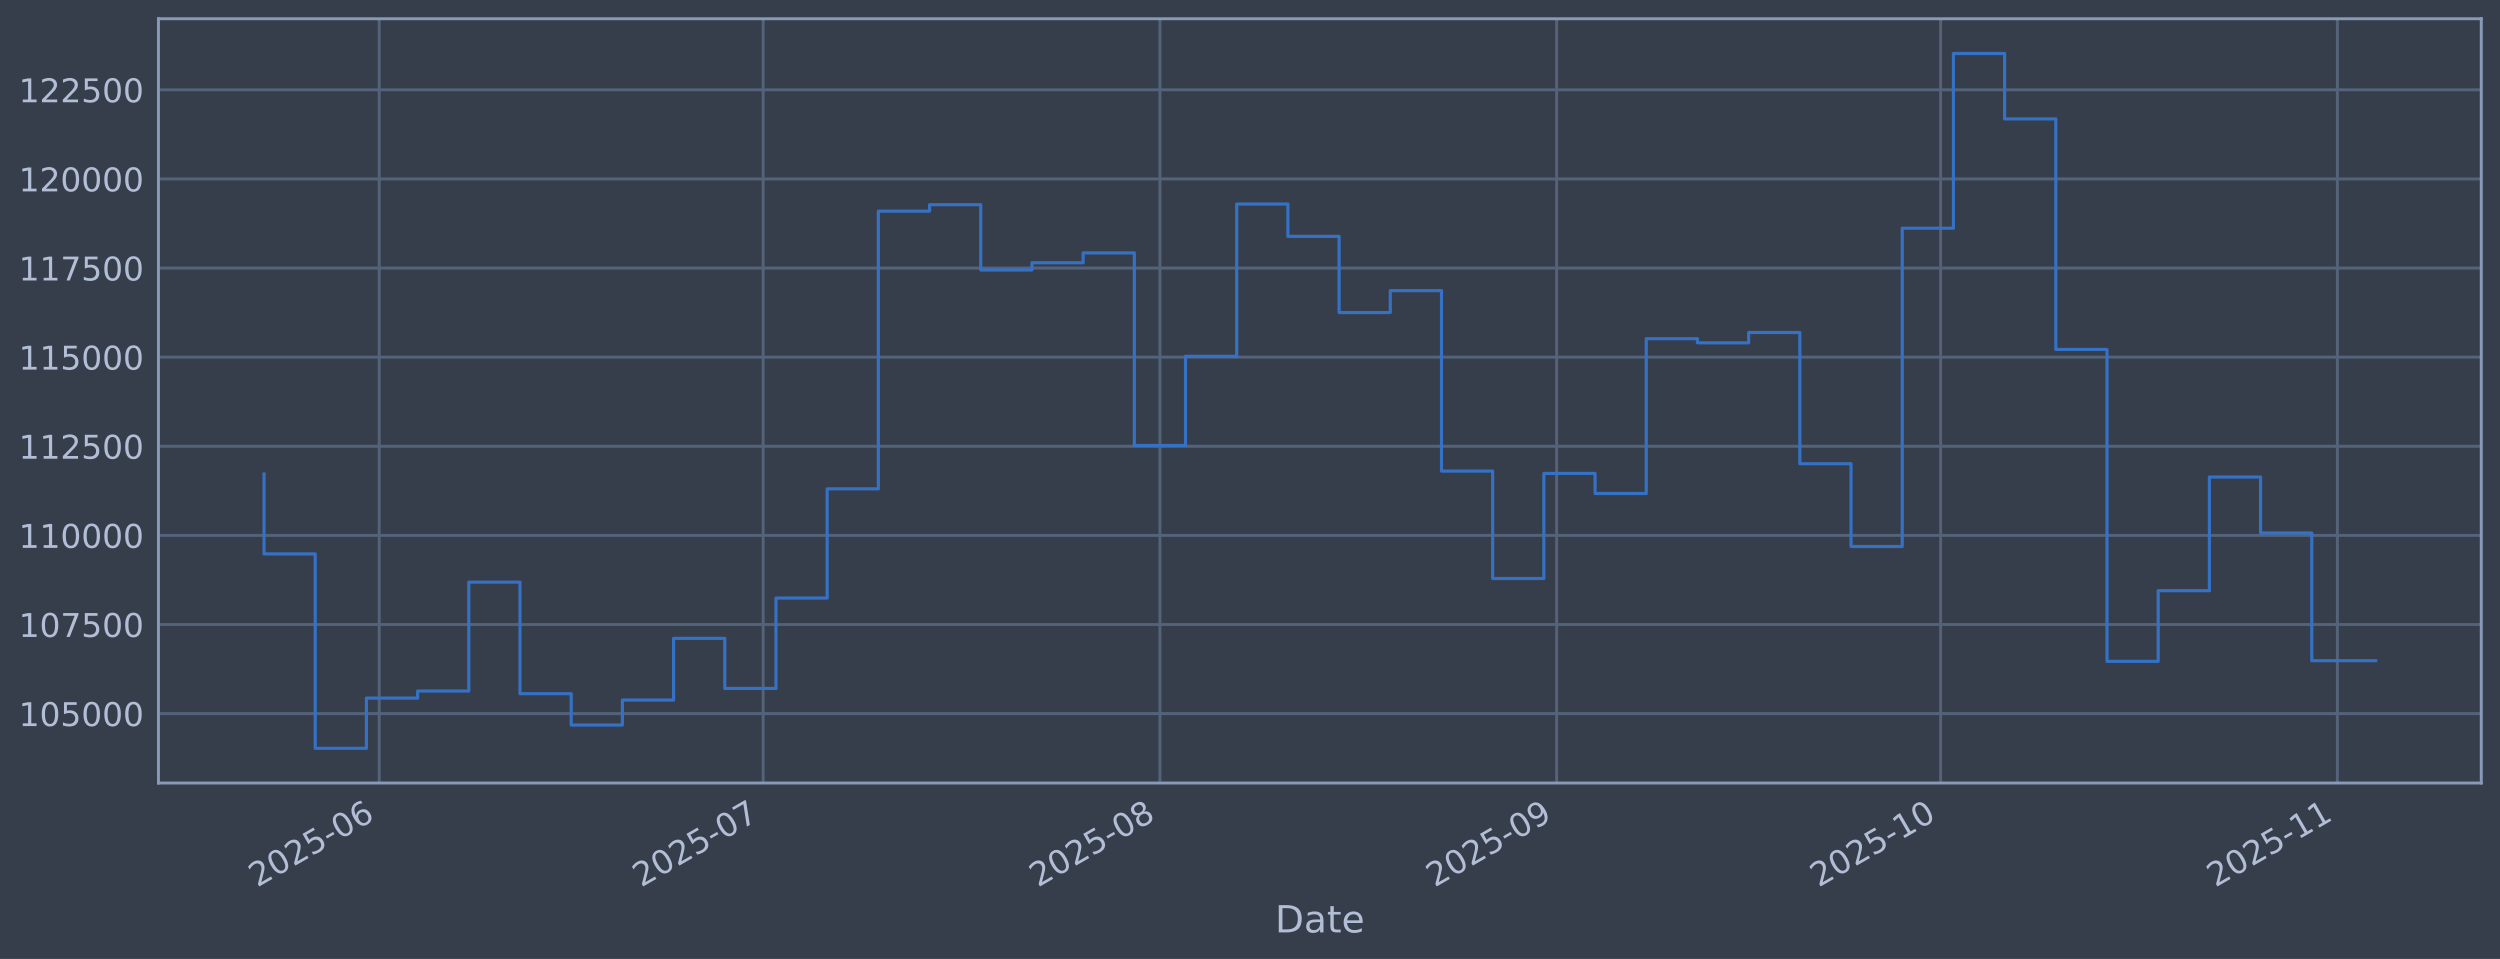
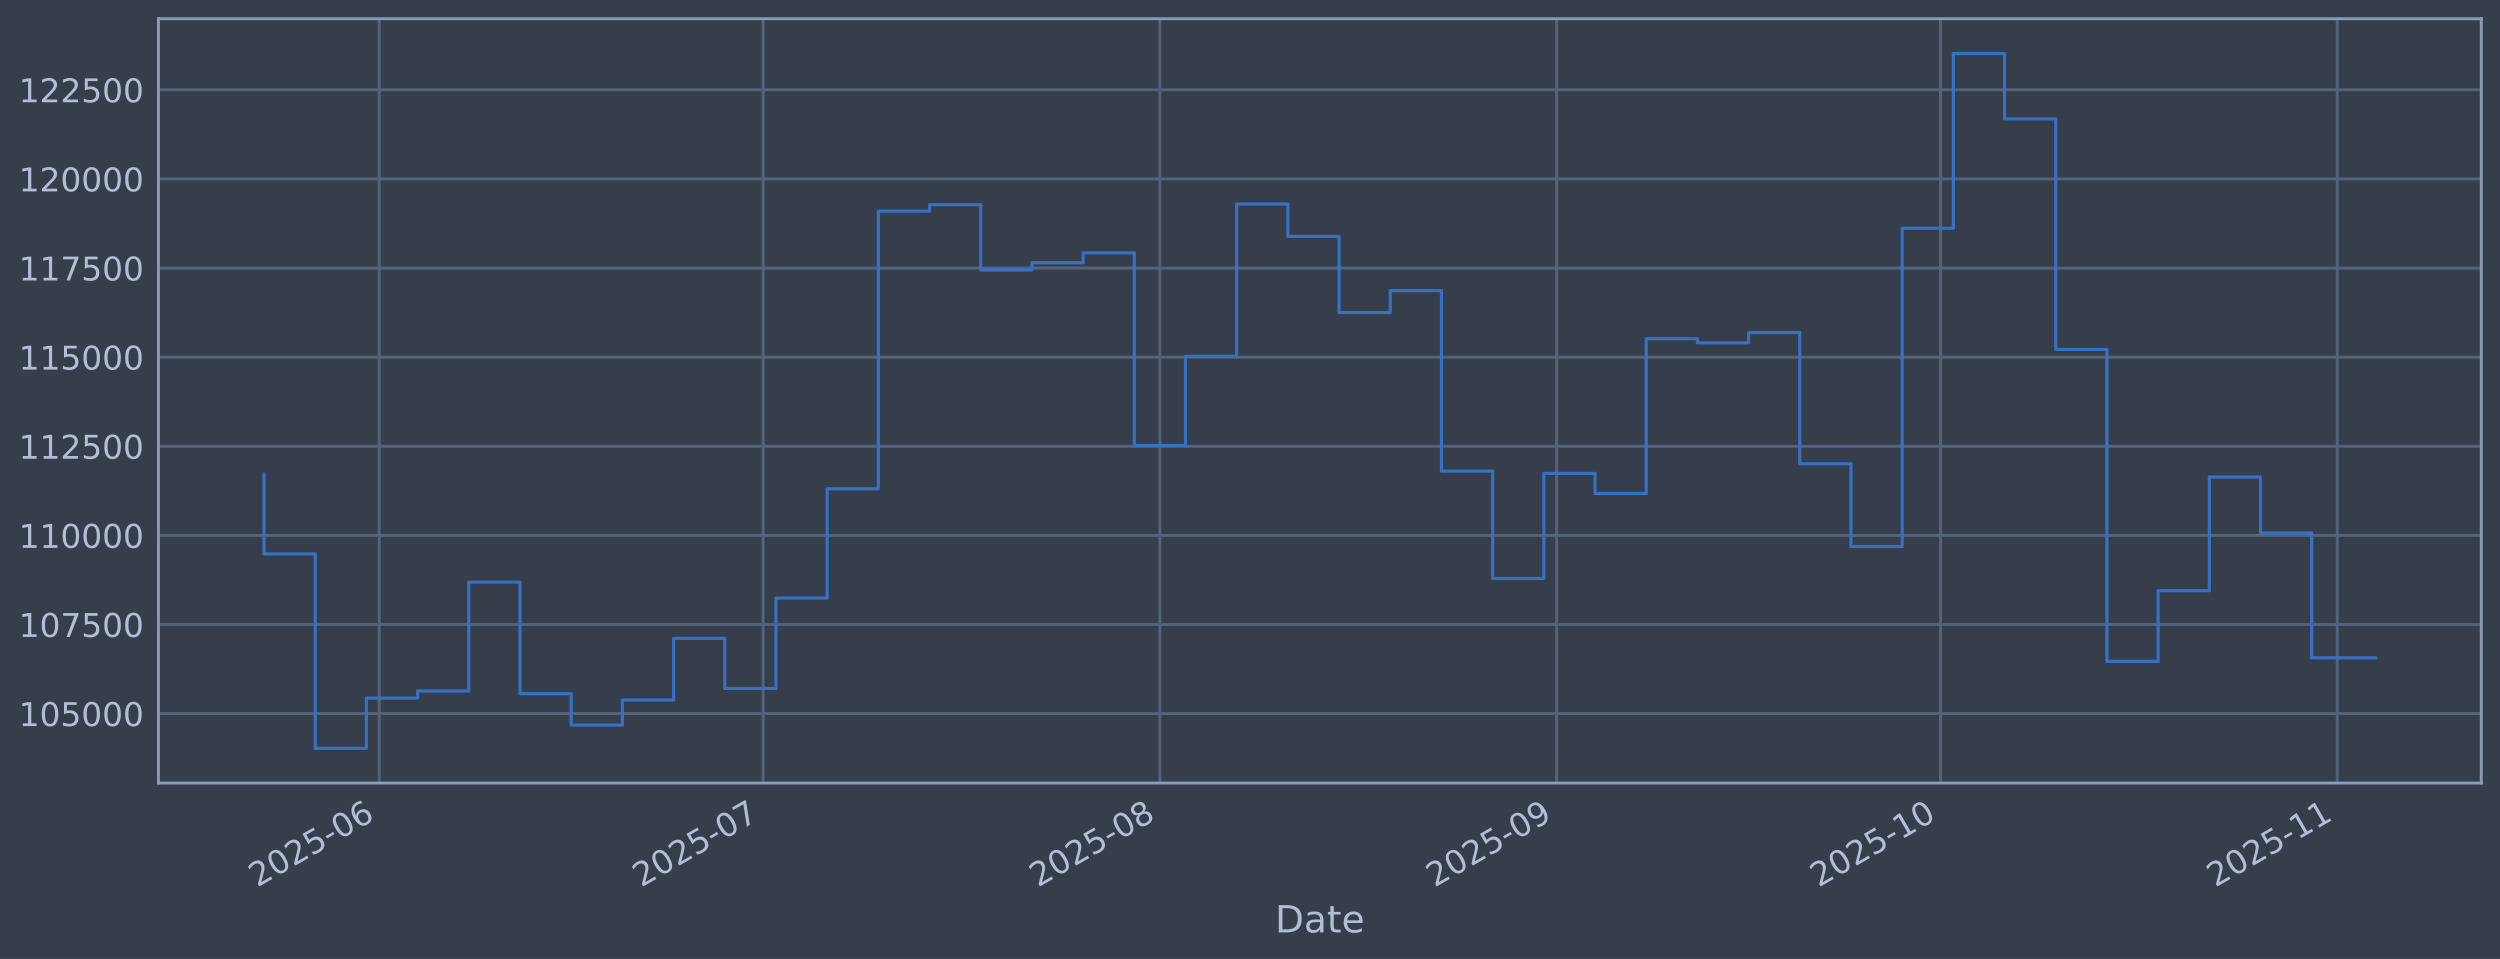
<svg xmlns="http://www.w3.org/2000/svg" xmlns:xlink="http://www.w3.org/1999/xlink" width="960.9pt" height="368.58pt" viewBox="0 0 960.9 368.58" version="1.1">
  <defs>
    <style type="text/css">*{stroke-linejoin: round; stroke-linecap: butt}</style>
  </defs>
  <g id="figure_1">
    <g id="patch_1">
      <path d="M 0 368.58  L 960.9 368.58  L 960.9 0  L 0 0  z " style="fill: #373e4b" />
    </g>
    <g id="axes_1">
      <g id="patch_2">
        <path d="M 60.901 300.96  L 953.701 300.96  L 953.701 7.2  L 60.901 7.2  z " style="fill: #373e4b" />
      </g>
      <g id="matplotlib.axis_1">
        <g id="xtick_1">
          <g id="line2d_1">
-             <path d="M 145.755 300.96  L 145.755 7.2  " clip-path="url(#pa8b17adeb9)" style="fill: none; stroke: #546379; stroke-width: 1.12; stroke-linecap: square" />
+             <path d="M 145.754 300.96  L 145.754 7.2  " clip-path="url(#p23055abc20)" style="fill: none; stroke: #546379; stroke-width: 1.12; stroke-linecap: square" />
          </g>
          <g id="line2d_2" />
          <g id="text_1">
-             <g style="fill: #b1bed6" transform="translate(98.85174 341.1745) rotate(-30) scale(0.126 -0.126)">
+             <g style="fill: #b1bed6" transform="translate(98.85026 341.1745) rotate(-30) scale(0.126 -0.126)">
              <defs>
                <path id="DejaVuSans-32" d="M 1228 531  L 3431 531  L 3431 0  L 469 0  L 469 531  Q 828 903 1448 1529  Q 2069 2156 2228 2338  Q 2531 2678 2651 2914  Q 2772 3150 2772 3378  Q 2772 3750 2511 3984  Q 2250 4219 1831 4219  Q 1534 4219 1204 4116  Q 875 4013 500 3803  L 500 4441  Q 881 4594 1212 4672  Q 1544 4750 1819 4750  Q 2544 4750 2975 4387  Q 3406 4025 3406 3419  Q 3406 3131 3298 2873  Q 3191 2616 2906 2266  Q 2828 2175 2409 1742  Q 1991 1309 1228 531  z " transform="scale(0.015625)" />
                <path id="DejaVuSans-30" d="M 2034 4250  Q 1547 4250 1301 3770  Q 1056 3291 1056 2328  Q 1056 1369 1301 889  Q 1547 409 2034 409  Q 2525 409 2770 889  Q 3016 1369 3016 2328  Q 3016 3291 2770 3770  Q 2525 4250 2034 4250  z M 2034 4750  Q 2819 4750 3233 4129  Q 3647 3509 3647 2328  Q 3647 1150 3233 529  Q 2819 -91 2034 -91  Q 1250 -91 836 529  Q 422 1150 422 2328  Q 422 3509 836 4129  Q 1250 4750 2034 4750  z " transform="scale(0.015625)" />
                <path id="DejaVuSans-35" d="M 691 4666  L 3169 4666  L 3169 4134  L 1269 4134  L 1269 2991  Q 1406 3038 1543 3061  Q 1681 3084 1819 3084  Q 2600 3084 3056 2656  Q 3513 2228 3513 1497  Q 3513 744 3044 326  Q 2575 -91 1722 -91  Q 1428 -91 1123 -41  Q 819 9 494 109  L 494 744  Q 775 591 1075 516  Q 1375 441 1709 441  Q 2250 441 2565 725  Q 2881 1009 2881 1497  Q 2881 1984 2565 2268  Q 2250 2553 1709 2553  Q 1456 2553 1204 2497  Q 953 2441 691 2322  L 691 4666  z " transform="scale(0.015625)" />
                <path id="DejaVuSans-2d" d="M 313 2009  L 1997 2009  L 1997 1497  L 313 1497  L 313 2009  z " transform="scale(0.015625)" />
                <path id="DejaVuSans-36" d="M 2113 2584  Q 1688 2584 1439 2293  Q 1191 2003 1191 1497  Q 1191 994 1439 701  Q 1688 409 2113 409  Q 2538 409 2786 701  Q 3034 994 3034 1497  Q 3034 2003 2786 2293  Q 2538 2584 2113 2584  z M 3366 4563  L 3366 3988  Q 3128 4100 2886 4159  Q 2644 4219 2406 4219  Q 1781 4219 1451 3797  Q 1122 3375 1075 2522  Q 1259 2794 1537 2939  Q 1816 3084 2150 3084  Q 2853 3084 3261 2657  Q 3669 2231 3669 1497  Q 3669 778 3244 343  Q 2819 -91 2113 -91  Q 1303 -91 875 529  Q 447 1150 447 2328  Q 447 3434 972 4092  Q 1497 4750 2381 4750  Q 2619 4750 2861 4703  Q 3103 4656 3366 4563  z " transform="scale(0.015625)" />
              </defs>
              <use xlink:href="#DejaVuSans-32" />
              <use xlink:href="#DejaVuSans-30" transform="translate(63.62305 0)" />
              <use xlink:href="#DejaVuSans-32" transform="translate(127.2461 0)" />
              <use xlink:href="#DejaVuSans-35" transform="translate(190.8691 0)" />
              <use xlink:href="#DejaVuSans-2d" transform="translate(254.4922 0)" />
              <use xlink:href="#DejaVuSans-30" transform="translate(290.5762 0)" />
              <use xlink:href="#DejaVuSans-36" transform="translate(354.1992 0)" />
            </g>
          </g>
        </g>
        <g id="xtick_2">
          <g id="line2d_3">
-             <path d="M 293.331 300.96  L 293.331 7.2  " clip-path="url(#pa8b17adeb9)" style="fill: none; stroke: #546379; stroke-width: 1.12; stroke-linecap: square" />
+             <path d="M 293.324 300.96  L 293.324 7.2  " clip-path="url(#p23055abc20)" style="fill: none; stroke: #546379; stroke-width: 1.12; stroke-linecap: square" />
          </g>
          <g id="line2d_4" />
          <g id="text_2">
-             <g style="fill: #b1bed6" transform="translate(246.4274 341.1745) rotate(-30) scale(0.126 -0.126)">
+             <g style="fill: #b1bed6" transform="translate(246.421 341.1745) rotate(-30) scale(0.126 -0.126)">
              <defs>
                <path id="DejaVuSans-37" d="M 525 4666  L 3525 4666  L 3525 4397  L 1831 0  L 1172 0  L 2766 4134  L 525 4134  L 525 4666  z " transform="scale(0.015625)" />
              </defs>
              <use xlink:href="#DejaVuSans-32" />
              <use xlink:href="#DejaVuSans-30" transform="translate(63.62305 0)" />
              <use xlink:href="#DejaVuSans-32" transform="translate(127.2461 0)" />
              <use xlink:href="#DejaVuSans-35" transform="translate(190.8691 0)" />
              <use xlink:href="#DejaVuSans-2d" transform="translate(254.4922 0)" />
              <use xlink:href="#DejaVuSans-30" transform="translate(290.5762 0)" />
              <use xlink:href="#DejaVuSans-37" transform="translate(354.1992 0)" />
            </g>
          </g>
        </g>
        <g id="xtick_3">
          <g id="line2d_5">
-             <path d="M 445.826 300.96  L 445.826 7.2  " clip-path="url(#pa8b17adeb9)" style="fill: none; stroke: #546379; stroke-width: 1.12; stroke-linecap: square" />
+             <path d="M 445.814 300.96  L 445.814 7.2  " clip-path="url(#p23055abc20)" style="fill: none; stroke: #546379; stroke-width: 1.12; stroke-linecap: square" />
          </g>
          <g id="line2d_6" />
          <g id="text_3">
-             <g style="fill: #b1bed6" transform="translate(398.9223 341.1745) rotate(-30) scale(0.126 -0.126)">
+             <g style="fill: #b1bed6" transform="translate(398.9108 341.1745) rotate(-30) scale(0.126 -0.126)">
              <defs>
                <path id="DejaVuSans-38" d="M 2034 2216  Q 1584 2216 1326 1975  Q 1069 1734 1069 1313  Q 1069 891 1326 650  Q 1584 409 2034 409  Q 2484 409 2743 651  Q 3003 894 3003 1313  Q 3003 1734 2745 1975  Q 2488 2216 2034 2216  z M 1403 2484  Q 997 2584 770 2862  Q 544 3141 544 3541  Q 544 4100 942 4425  Q 1341 4750 2034 4750  Q 2731 4750 3128 4425  Q 3525 4100 3525 3541  Q 3525 3141 3298 2862  Q 3072 2584 2669 2484  Q 3125 2378 3379 2068  Q 3634 1759 3634 1313  Q 3634 634 3220 271  Q 2806 -91 2034 -91  Q 1263 -91 848 271  Q 434 634 434 1313  Q 434 1759 690 2068  Q 947 2378 1403 2484  z M 1172 3481  Q 1172 3119 1398 2916  Q 1625 2713 2034 2713  Q 2441 2713 2670 2916  Q 2900 3119 2900 3481  Q 2900 3844 2670 4047  Q 2441 4250 2034 4250  Q 1625 4250 1398 4047  Q 1172 3844 1172 3481  z " transform="scale(0.015625)" />
              </defs>
              <use xlink:href="#DejaVuSans-32" />
              <use xlink:href="#DejaVuSans-30" transform="translate(63.62305 0)" />
              <use xlink:href="#DejaVuSans-32" transform="translate(127.2461 0)" />
              <use xlink:href="#DejaVuSans-35" transform="translate(190.8691 0)" />
              <use xlink:href="#DejaVuSans-2d" transform="translate(254.4922 0)" />
              <use xlink:href="#DejaVuSans-30" transform="translate(290.5762 0)" />
              <use xlink:href="#DejaVuSans-38" transform="translate(354.1992 0)" />
            </g>
          </g>
        </g>
        <g id="xtick_4">
          <g id="line2d_7">
-             <path d="M 598.32 300.96  L 598.32 7.2  " clip-path="url(#pa8b17adeb9)" style="fill: none; stroke: #546379; stroke-width: 1.12; stroke-linecap: square" />
+             <path d="M 598.304 300.96  L 598.304 7.2  " clip-path="url(#p23055abc20)" style="fill: none; stroke: #546379; stroke-width: 1.12; stroke-linecap: square" />
          </g>
          <g id="line2d_8" />
          <g id="text_4">
-             <g style="fill: #b1bed6" transform="translate(551.4171 341.1745) rotate(-30) scale(0.126 -0.126)">
+             <g style="fill: #b1bed6" transform="translate(551.4005 341.1745) rotate(-30) scale(0.126 -0.126)">
              <defs>
                <path id="DejaVuSans-39" d="M 703 97  L 703 672  Q 941 559 1184 500  Q 1428 441 1663 441  Q 2288 441 2617 861  Q 2947 1281 2994 2138  Q 2813 1869 2534 1725  Q 2256 1581 1919 1581  Q 1219 1581 811 2004  Q 403 2428 403 3163  Q 403 3881 828 4315  Q 1253 4750 1959 4750  Q 2769 4750 3195 4129  Q 3622 3509 3622 2328  Q 3622 1225 3098 567  Q 2575 -91 1691 -91  Q 1453 -91 1209 -44  Q 966 3 703 97  z M 1959 2075  Q 2384 2075 2632 2365  Q 2881 2656 2881 3163  Q 2881 3666 2632 3958  Q 2384 4250 1959 4250  Q 1534 4250 1286 3958  Q 1038 3666 1038 3163  Q 1038 2656 1286 2365  Q 1534 2075 1959 2075  z " transform="scale(0.015625)" />
              </defs>
              <use xlink:href="#DejaVuSans-32" />
              <use xlink:href="#DejaVuSans-30" transform="translate(63.62305 0)" />
              <use xlink:href="#DejaVuSans-32" transform="translate(127.2461 0)" />
              <use xlink:href="#DejaVuSans-35" transform="translate(190.8691 0)" />
              <use xlink:href="#DejaVuSans-2d" transform="translate(254.4922 0)" />
              <use xlink:href="#DejaVuSans-30" transform="translate(290.5762 0)" />
              <use xlink:href="#DejaVuSans-39" transform="translate(354.1992 0)" />
            </g>
          </g>
        </g>
        <g id="xtick_5">
          <g id="line2d_9">
-             <path d="M 745.896 300.96  L 745.896 7.2  " clip-path="url(#pa8b17adeb9)" style="fill: none; stroke: #546379; stroke-width: 1.12; stroke-linecap: square" />
+             <path d="M 745.875 300.96  L 745.875 7.2  " clip-path="url(#p23055abc20)" style="fill: none; stroke: #546379; stroke-width: 1.12; stroke-linecap: square" />
          </g>
          <g id="line2d_10" />
          <g id="text_5">
-             <g style="fill: #b1bed6" transform="translate(698.9928 341.1745) rotate(-30) scale(0.126 -0.126)">
+             <g style="fill: #b1bed6" transform="translate(698.9713 341.1745) rotate(-30) scale(0.126 -0.126)">
              <defs>
                <path id="DejaVuSans-31" d="M 794 531  L 1825 531  L 1825 4091  L 703 3866  L 703 4441  L 1819 4666  L 2450 4666  L 2450 531  L 3481 531  L 3481 0  L 794 0  L 794 531  z " transform="scale(0.015625)" />
              </defs>
              <use xlink:href="#DejaVuSans-32" />
              <use xlink:href="#DejaVuSans-30" transform="translate(63.62305 0)" />
              <use xlink:href="#DejaVuSans-32" transform="translate(127.2461 0)" />
              <use xlink:href="#DejaVuSans-35" transform="translate(190.8691 0)" />
              <use xlink:href="#DejaVuSans-2d" transform="translate(254.4922 0)" />
              <use xlink:href="#DejaVuSans-31" transform="translate(290.5762 0)" />
              <use xlink:href="#DejaVuSans-30" transform="translate(354.1992 0)" />
            </g>
          </g>
        </g>
        <g id="xtick_6">
          <g id="line2d_11">
-             <path d="M 898.391 300.96  L 898.391 7.2  " clip-path="url(#pa8b17adeb9)" style="fill: none; stroke: #546379; stroke-width: 1.12; stroke-linecap: square" />
+             <path d="M 898.364 300.96  L 898.364 7.2  " clip-path="url(#p23055abc20)" style="fill: none; stroke: #546379; stroke-width: 1.12; stroke-linecap: square" />
          </g>
          <g id="line2d_12" />
          <g id="text_6">
-             <g style="fill: #b1bed6" transform="translate(851.4877 341.1745) rotate(-30) scale(0.126 -0.126)">
+             <g style="fill: #b1bed6" transform="translate(851.461 341.1745) rotate(-30) scale(0.126 -0.126)">
              <use xlink:href="#DejaVuSans-32" />
              <use xlink:href="#DejaVuSans-30" transform="translate(63.62305 0)" />
              <use xlink:href="#DejaVuSans-32" transform="translate(127.2461 0)" />
              <use xlink:href="#DejaVuSans-35" transform="translate(190.8691 0)" />
              <use xlink:href="#DejaVuSans-2d" transform="translate(254.4922 0)" />
              <use xlink:href="#DejaVuSans-31" transform="translate(290.5762 0)" />
              <use xlink:href="#DejaVuSans-31" transform="translate(354.1992 0)" />
            </g>
          </g>
        </g>
        <g id="text_7">
          <g style="fill: #b1bed6" transform="translate(490.0914 358.3856) scale(0.144 -0.144)">
            <defs>
              <path id="DejaVuSans-44" d="M 1259 4147  L 1259 519  L 2022 519  Q 2988 519 3436 956  Q 3884 1394 3884 2338  Q 3884 3275 3436 3711  Q 2988 4147 2022 4147  L 1259 4147  z M 628 4666  L 1925 4666  Q 3281 4666 3915 4102  Q 4550 3538 4550 2338  Q 4550 1131 3912 565  Q 3275 0 1925 0  L 628 0  L 628 4666  z " transform="scale(0.015625)" />
              <path id="DejaVuSans-61" d="M 2194 1759  Q 1497 1759 1228 1600  Q 959 1441 959 1056  Q 959 750 1161 570  Q 1363 391 1709 391  Q 2188 391 2477 730  Q 2766 1069 2766 1631  L 2766 1759  L 2194 1759  z M 3341 1997  L 3341 0  L 2766 0  L 2766 531  Q 2569 213 2275 61  Q 1981 -91 1556 -91  Q 1019 -91 701 211  Q 384 513 384 1019  Q 384 1609 779 1909  Q 1175 2209 1959 2209  L 2766 2209  L 2766 2266  Q 2766 2663 2505 2880  Q 2244 3097 1772 3097  Q 1472 3097 1187 3025  Q 903 2953 641 2809  L 641 3341  Q 956 3463 1253 3523  Q 1550 3584 1831 3584  Q 2591 3584 2966 3190  Q 3341 2797 3341 1997  z " transform="scale(0.015625)" />
              <path id="DejaVuSans-74" d="M 1172 4494  L 1172 3500  L 2356 3500  L 2356 3053  L 1172 3053  L 1172 1153  Q 1172 725 1289 603  Q 1406 481 1766 481  L 2356 481  L 2356 0  L 1766 0  Q 1100 0 847 248  Q 594 497 594 1153  L 594 3053  L 172 3053  L 172 3500  L 594 3500  L 594 4494  L 1172 4494  z " transform="scale(0.015625)" />
              <path id="DejaVuSans-65" d="M 3597 1894  L 3597 1613  L 953 1613  Q 991 1019 1311 708  Q 1631 397 2203 397  Q 2534 397 2845 478  Q 3156 559 3463 722  L 3463 178  Q 3153 47 2828 -22  Q 2503 -91 2169 -91  Q 1331 -91 842 396  Q 353 884 353 1716  Q 353 2575 817 3079  Q 1281 3584 2069 3584  Q 2775 3584 3186 3129  Q 3597 2675 3597 1894  z M 3022 2063  Q 3016 2534 2758 2815  Q 2500 3097 2075 3097  Q 1594 3097 1305 2825  Q 1016 2553 972 2059  L 3022 2063  z " transform="scale(0.015625)" />
            </defs>
            <use xlink:href="#DejaVuSans-44" />
            <use xlink:href="#DejaVuSans-61" transform="translate(77.00195 0)" />
            <use xlink:href="#DejaVuSans-74" transform="translate(138.2812 0)" />
            <use xlink:href="#DejaVuSans-65" transform="translate(177.4902 0)" />
          </g>
        </g>
      </g>
      <g id="matplotlib.axis_2">
        <g id="ytick_1">
          <g id="line2d_13">
-             <path d="M 60.901 274.286  L 953.701 274.286  " clip-path="url(#pa8b17adeb9)" style="fill: none; stroke: #546379; stroke-width: 1.12; stroke-linecap: square" />
+             <path d="M 60.901 274.286  L 953.701 274.286  " clip-path="url(#p23055abc20)" style="fill: none; stroke: #546379; stroke-width: 1.12; stroke-linecap: square" />
          </g>
          <g id="line2d_14" />
          <g id="text_8">
            <g style="fill: #b1bed6" transform="translate(7.2 279.0725) scale(0.126 -0.126)">
              <use xlink:href="#DejaVuSans-31" />
              <use xlink:href="#DejaVuSans-30" transform="translate(63.62305 0)" />
              <use xlink:href="#DejaVuSans-35" transform="translate(127.2461 0)" />
              <use xlink:href="#DejaVuSans-30" transform="translate(190.8691 0)" />
              <use xlink:href="#DejaVuSans-30" transform="translate(254.4922 0)" />
              <use xlink:href="#DejaVuSans-30" transform="translate(318.1152 0)" />
            </g>
          </g>
        </g>
        <g id="ytick_2">
          <g id="line2d_15">
-             <path d="M 60.901 240.033  L 953.701 240.033  " clip-path="url(#pa8b17adeb9)" style="fill: none; stroke: #546379; stroke-width: 1.12; stroke-linecap: square" />
+             <path d="M 60.901 240.033  L 953.701 240.033  " clip-path="url(#p23055abc20)" style="fill: none; stroke: #546379; stroke-width: 1.12; stroke-linecap: square" />
          </g>
          <g id="line2d_16" />
          <g id="text_9">
            <g style="fill: #b1bed6" transform="translate(7.2 244.8204) scale(0.126 -0.126)">
              <use xlink:href="#DejaVuSans-31" />
              <use xlink:href="#DejaVuSans-30" transform="translate(63.62305 0)" />
              <use xlink:href="#DejaVuSans-37" transform="translate(127.2461 0)" />
              <use xlink:href="#DejaVuSans-35" transform="translate(190.8691 0)" />
              <use xlink:href="#DejaVuSans-30" transform="translate(254.4922 0)" />
              <use xlink:href="#DejaVuSans-30" transform="translate(318.1152 0)" />
            </g>
          </g>
        </g>
        <g id="ytick_3">
          <g id="line2d_17">
-             <path d="M 60.901 205.781  L 953.701 205.781  " clip-path="url(#pa8b17adeb9)" style="fill: none; stroke: #546379; stroke-width: 1.12; stroke-linecap: square" />
+             <path d="M 60.901 205.781  L 953.701 205.781  " clip-path="url(#p23055abc20)" style="fill: none; stroke: #546379; stroke-width: 1.12; stroke-linecap: square" />
          </g>
          <g id="line2d_18" />
          <g id="text_10">
            <g style="fill: #b1bed6" transform="translate(7.2 210.5682) scale(0.126 -0.126)">
              <use xlink:href="#DejaVuSans-31" />
              <use xlink:href="#DejaVuSans-31" transform="translate(63.62305 0)" />
              <use xlink:href="#DejaVuSans-30" transform="translate(127.2461 0)" />
              <use xlink:href="#DejaVuSans-30" transform="translate(190.8691 0)" />
              <use xlink:href="#DejaVuSans-30" transform="translate(254.4922 0)" />
              <use xlink:href="#DejaVuSans-30" transform="translate(318.1152 0)" />
            </g>
          </g>
        </g>
        <g id="ytick_4">
          <g id="line2d_19">
-             <path d="M 60.901 171.529  L 953.701 171.529  " clip-path="url(#pa8b17adeb9)" style="fill: none; stroke: #546379; stroke-width: 1.12; stroke-linecap: square" />
+             <path d="M 60.901 171.529  L 953.701 171.529  " clip-path="url(#p23055abc20)" style="fill: none; stroke: #546379; stroke-width: 1.12; stroke-linecap: square" />
          </g>
          <g id="line2d_20" />
          <g id="text_11">
            <g style="fill: #b1bed6" transform="translate(7.2 176.316) scale(0.126 -0.126)">
              <use xlink:href="#DejaVuSans-31" />
              <use xlink:href="#DejaVuSans-31" transform="translate(63.62305 0)" />
              <use xlink:href="#DejaVuSans-32" transform="translate(127.2461 0)" />
              <use xlink:href="#DejaVuSans-35" transform="translate(190.8691 0)" />
              <use xlink:href="#DejaVuSans-30" transform="translate(254.4922 0)" />
              <use xlink:href="#DejaVuSans-30" transform="translate(318.1152 0)" />
            </g>
          </g>
        </g>
        <g id="ytick_5">
          <g id="line2d_21">
-             <path d="M 60.901 137.277  L 953.701 137.277  " clip-path="url(#pa8b17adeb9)" style="fill: none; stroke: #546379; stroke-width: 1.12; stroke-linecap: square" />
+             <path d="M 60.901 137.277  L 953.701 137.277  " clip-path="url(#p23055abc20)" style="fill: none; stroke: #546379; stroke-width: 1.12; stroke-linecap: square" />
          </g>
          <g id="line2d_22" />
          <g id="text_12">
            <g style="fill: #b1bed6" transform="translate(7.2 142.0639) scale(0.126 -0.126)">
              <use xlink:href="#DejaVuSans-31" />
              <use xlink:href="#DejaVuSans-31" transform="translate(63.62305 0)" />
              <use xlink:href="#DejaVuSans-35" transform="translate(127.2461 0)" />
              <use xlink:href="#DejaVuSans-30" transform="translate(190.8691 0)" />
              <use xlink:href="#DejaVuSans-30" transform="translate(254.4922 0)" />
              <use xlink:href="#DejaVuSans-30" transform="translate(318.1152 0)" />
            </g>
          </g>
        </g>
        <g id="ytick_6">
          <g id="line2d_23">
-             <path d="M 60.901 103.025  L 953.701 103.025  " clip-path="url(#pa8b17adeb9)" style="fill: none; stroke: #546379; stroke-width: 1.12; stroke-linecap: square" />
+             <path d="M 60.901 103.025  L 953.701 103.025  " clip-path="url(#p23055abc20)" style="fill: none; stroke: #546379; stroke-width: 1.12; stroke-linecap: square" />
          </g>
          <g id="line2d_24" />
          <g id="text_13">
            <g style="fill: #b1bed6" transform="translate(7.2 107.8117) scale(0.126 -0.126)">
              <use xlink:href="#DejaVuSans-31" />
              <use xlink:href="#DejaVuSans-31" transform="translate(63.62305 0)" />
              <use xlink:href="#DejaVuSans-37" transform="translate(127.2461 0)" />
              <use xlink:href="#DejaVuSans-35" transform="translate(190.8691 0)" />
              <use xlink:href="#DejaVuSans-30" transform="translate(254.4922 0)" />
              <use xlink:href="#DejaVuSans-30" transform="translate(318.1152 0)" />
            </g>
          </g>
        </g>
        <g id="ytick_7">
          <g id="line2d_25">
-             <path d="M 60.901 68.773  L 953.701 68.773  " clip-path="url(#pa8b17adeb9)" style="fill: none; stroke: #546379; stroke-width: 1.12; stroke-linecap: square" />
+             <path d="M 60.901 68.773  L 953.701 68.773  " clip-path="url(#p23055abc20)" style="fill: none; stroke: #546379; stroke-width: 1.12; stroke-linecap: square" />
          </g>
          <g id="line2d_26" />
          <g id="text_14">
            <g style="fill: #b1bed6" transform="translate(7.2 73.55953) scale(0.126 -0.126)">
              <use xlink:href="#DejaVuSans-31" />
              <use xlink:href="#DejaVuSans-32" transform="translate(63.62305 0)" />
              <use xlink:href="#DejaVuSans-30" transform="translate(127.2461 0)" />
              <use xlink:href="#DejaVuSans-30" transform="translate(190.8691 0)" />
              <use xlink:href="#DejaVuSans-30" transform="translate(254.4922 0)" />
              <use xlink:href="#DejaVuSans-30" transform="translate(318.1152 0)" />
            </g>
          </g>
        </g>
        <g id="ytick_8">
          <g id="line2d_27">
-             <path d="M 60.901 34.52  L 953.701 34.52  " clip-path="url(#pa8b17adeb9)" style="fill: none; stroke: #546379; stroke-width: 1.12; stroke-linecap: square" />
+             <path d="M 60.901 34.52  L 953.701 34.52  " clip-path="url(#p23055abc20)" style="fill: none; stroke: #546379; stroke-width: 1.12; stroke-linecap: square" />
          </g>
          <g id="line2d_28" />
          <g id="text_15">
            <g style="fill: #b1bed6" transform="translate(7.2 39.30736) scale(0.126 -0.126)">
              <use xlink:href="#DejaVuSans-31" />
              <use xlink:href="#DejaVuSans-32" transform="translate(63.62305 0)" />
              <use xlink:href="#DejaVuSans-32" transform="translate(127.2461 0)" />
              <use xlink:href="#DejaVuSans-35" transform="translate(190.8691 0)" />
              <use xlink:href="#DejaVuSans-30" transform="translate(254.4922 0)" />
              <use xlink:href="#DejaVuSans-30" transform="translate(318.1152 0)" />
            </g>
          </g>
        </g>
      </g>
      <g id="line2d_29">
-         <path d="M 101.482 182.186  L 101.482 212.888  L 121.159 212.888  L 121.159 287.607  L 140.836 287.607  L 140.836 268.333  L 160.513 268.333  L 160.513 265.613  L 180.189 265.613  L 180.189 223.75  L 199.866 223.75  L 199.866 266.631  L 219.543 266.631  L 219.543 278.665  L 239.22 278.665  L 239.22 269.075  L 258.896 269.075  L 258.896 245.372  L 278.573 245.372  L 278.573 264.615  L 298.25 264.615  L 298.25 229.852  L 317.927 229.852  L 317.927 187.898  L 337.603 187.898  L 337.603 81.166  L 357.28 81.166  L 357.28 78.68  L 376.957 78.68  L 376.957 103.754  L 396.634 103.754  L 396.634 100.992  L 416.31 100.992  L 416.31 97.194  L 435.987 97.194  L 435.987 171.232  L 455.664 171.232  L 455.664 136.942  L 475.341 136.942  L 475.341 78.426  L 495.017 78.426  L 495.017 90.86  L 514.694 90.86  L 514.694 120.135  L 534.371 120.135  L 534.371 111.698  L 554.048 111.698  L 554.048 181.072  L 573.724 181.072  L 573.724 222.348  L 593.401 222.348  L 593.401 181.975  L 613.078 181.975  L 613.078 189.676  L 632.755 189.676  L 632.755 130.184  L 652.431 130.184  L 652.431 131.764  L 672.108 131.764  L 672.108 127.804  L 691.785 127.804  L 691.785 178.239  L 711.462 178.239  L 711.462 210.044  L 731.139 210.044  L 731.139 87.711  L 750.815 87.711  L 750.815 20.553  L 770.492 20.553  L 770.492 45.695  L 790.169 45.695  L 790.169 134.311  L 809.846 134.311  L 809.846 254.199  L 829.522 254.199  L 829.522 227.044  L 849.199 227.044  L 849.199 183.344  L 868.876 183.344  L 868.876 204.842  L 888.553 204.842  L 888.553 253.955  L 913.119 253.955  " clip-path="url(#pa8b17adeb9)" style="fill: none; stroke: #3572c6; stroke-width: 1.2; stroke-linecap: square" />
+         <path d="M 101.482 182.186  L 101.482 212.888  L 121.158 212.888  L 121.158 287.607  L 140.835 287.607  L 140.835 268.333  L 160.511 268.333  L 160.511 265.613  L 180.187 265.613  L 180.187 223.75  L 199.863 223.75  L 199.863 266.631  L 219.539 266.631  L 219.539 278.665  L 239.215 278.665  L 239.215 269.075  L 258.891 269.075  L 258.891 245.372  L 278.567 245.372  L 278.567 264.615  L 298.243 264.615  L 298.243 229.852  L 317.919 229.852  L 317.919 187.898  L 337.595 187.898  L 337.595 81.166  L 357.272 81.166  L 357.272 78.68  L 376.948 78.68  L 376.948 103.754  L 396.624 103.754  L 396.624 100.992  L 416.3 100.992  L 416.3 97.194  L 435.976 97.194  L 435.976 171.232  L 455.652 171.232  L 455.652 136.942  L 475.328 136.942  L 475.328 78.426  L 495.004 78.426  L 495.004 90.86  L 514.68 90.86  L 514.68 120.135  L 534.356 120.135  L 534.356 111.698  L 554.033 111.698  L 554.033 181.072  L 573.709 181.072  L 573.709 222.348  L 593.385 222.348  L 593.385 181.975  L 613.061 181.975  L 613.061 189.676  L 632.737 189.676  L 632.737 130.184  L 652.413 130.184  L 652.413 131.764  L 672.089 131.764  L 672.089 127.804  L 691.765 127.804  L 691.765 178.239  L 711.441 178.239  L 711.441 210.044  L 731.117 210.044  L 731.117 87.711  L 750.794 87.711  L 750.794 20.553  L 770.47 20.553  L 770.47 45.695  L 790.146 45.695  L 790.146 134.311  L 809.822 134.311  L 809.822 254.199  L 829.498 254.199  L 829.498 227.044  L 849.174 227.044  L 849.174 183.344  L 868.85 183.344  L 868.85 204.842  L 888.526 204.842  L 888.526 252.843  L 913.119 252.843  " clip-path="url(#p23055abc20)" style="fill: none; stroke: #3572c6; stroke-width: 1.2; stroke-linecap: square" />
      </g>
      <g id="patch_3">
        <path d="M 60.901 300.96  L 60.901 7.2  " style="fill: none; stroke: #899ab8; stroke-width: 1.12; stroke-linejoin: miter; stroke-linecap: square" />
      </g>
      <g id="patch_4">
        <path d="M 953.701 300.96  L 953.701 7.2  " style="fill: none; stroke: #899ab8; stroke-width: 1.12; stroke-linejoin: miter; stroke-linecap: square" />
      </g>
      <g id="patch_5">
        <path d="M 60.901 300.96  L 953.701 300.96  " style="fill: none; stroke: #899ab8; stroke-width: 1.12; stroke-linejoin: miter; stroke-linecap: square" />
      </g>
      <g id="patch_6">
        <path d="M 60.901 7.2  L 953.701 7.2  " style="fill: none; stroke: #899ab8; stroke-width: 1.12; stroke-linejoin: miter; stroke-linecap: square" />
      </g>
    </g>
  </g>
  <defs>
-     <clipPath id="pa8b17adeb9">
+     <clipPath id="p23055abc20">
      <rect x="60.901" y="7.2" width="892.8" height="293.76" />
    </clipPath>
  </defs>
</svg>
